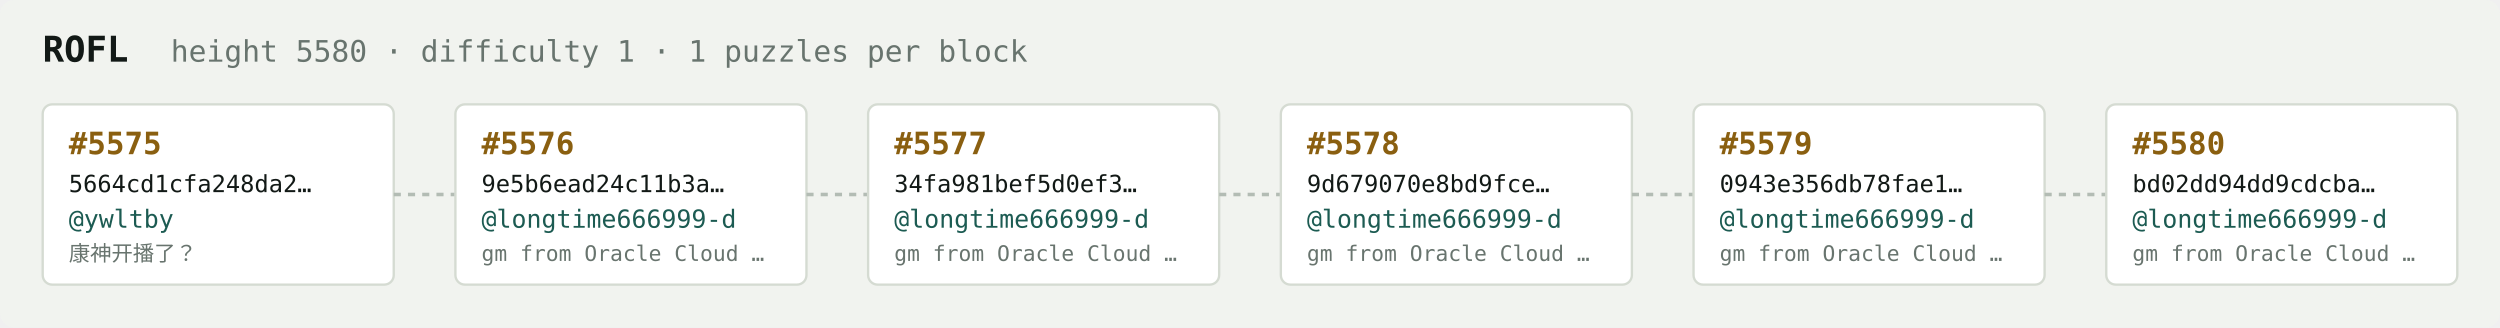
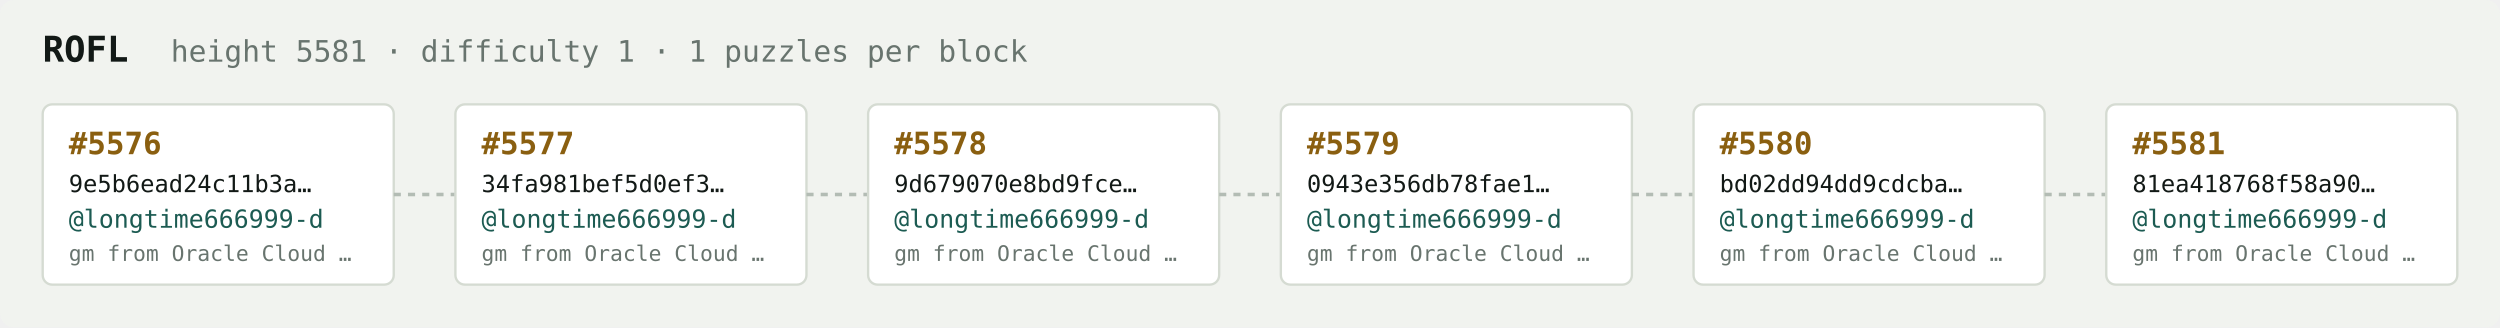
<svg xmlns="http://www.w3.org/2000/svg" width="1054" height="138" viewBox="0 0 1054 138" font-family="ui-monospace,SFMono-Regular,Menlo,monospace">
  <rect fill="#f1f3ef" width="1054" height="138" rx="6" />
  <text x="18" y="26" fill="#121916" font-size="15" font-weight="700">ROFL</text>
-   <text x="72" y="26" fill="#68746e" font-size="12.5">height 5580 · difficulty 1 · 1 puzzles per block</text>
+   <text x="72" y="26" fill="#68746e" font-size="12.5">height 5581 · difficulty 1 · 1 puzzles per block</text>
  <rect x="18" y="44" width="148" height="76" rx="4" fill="#ffffff" stroke="#d5dbd2" stroke-width="1" />
-   <text x="29" y="65" fill="#8a5f10" font-size="13" font-weight="700">#5575</text>
-   <text x="29" y="81" fill="#121916" font-size="10">5664cd1cfa248da2…</text>
-   <text x="29" y="96" fill="#1c5b52" font-size="10.5">@ywltby</text>
-   <text x="29" y="110" fill="#68746e" font-size="9">康神开播了？</text>
+   <text x="29" y="65" fill="#8a5f10" font-size="13" font-weight="700">#5576</text>
+   <text x="29" y="81" fill="#121916" font-size="10">9e5b6ead24c11b3a…</text>
+   <text x="29" y="96" fill="#1c5b52" font-size="10.5">@longtime666999-d</text>
+   <text x="29" y="110" fill="#68746e" font-size="9">gm from Oracle Cloud …</text>
  <line x1="166" y1="82.0" x2="192" y2="82.0" stroke="#b3bcb4" stroke-width="1.5" stroke-dasharray="3 3" />
  <rect x="192" y="44" width="148" height="76" rx="4" fill="#ffffff" stroke="#d5dbd2" stroke-width="1" />
-   <text x="203" y="65" fill="#8a5f10" font-size="13" font-weight="700">#5576</text>
-   <text x="203" y="81" fill="#121916" font-size="10">9e5b6ead24c11b3a…</text>
+   <text x="203" y="65" fill="#8a5f10" font-size="13" font-weight="700">#5577</text>
+   <text x="203" y="81" fill="#121916" font-size="10">34fa981bef5d0ef3…</text>
  <text x="203" y="96" fill="#1c5b52" font-size="10.5">@longtime666999-d</text>
  <text x="203" y="110" fill="#68746e" font-size="9">gm from Oracle Cloud …</text>
  <line x1="340" y1="82.0" x2="366" y2="82.0" stroke="#b3bcb4" stroke-width="1.5" stroke-dasharray="3 3" />
  <rect x="366" y="44" width="148" height="76" rx="4" fill="#ffffff" stroke="#d5dbd2" stroke-width="1" />
-   <text x="377" y="65" fill="#8a5f10" font-size="13" font-weight="700">#5577</text>
-   <text x="377" y="81" fill="#121916" font-size="10">34fa981bef5d0ef3…</text>
+   <text x="377" y="65" fill="#8a5f10" font-size="13" font-weight="700">#5578</text>
+   <text x="377" y="81" fill="#121916" font-size="10">9d679070e8bd9fce…</text>
  <text x="377" y="96" fill="#1c5b52" font-size="10.5">@longtime666999-d</text>
  <text x="377" y="110" fill="#68746e" font-size="9">gm from Oracle Cloud …</text>
  <line x1="514" y1="82.0" x2="540" y2="82.0" stroke="#b3bcb4" stroke-width="1.5" stroke-dasharray="3 3" />
  <rect x="540" y="44" width="148" height="76" rx="4" fill="#ffffff" stroke="#d5dbd2" stroke-width="1" />
-   <text x="551" y="65" fill="#8a5f10" font-size="13" font-weight="700">#5578</text>
-   <text x="551" y="81" fill="#121916" font-size="10">9d679070e8bd9fce…</text>
+   <text x="551" y="65" fill="#8a5f10" font-size="13" font-weight="700">#5579</text>
+   <text x="551" y="81" fill="#121916" font-size="10">0943e356db78fae1…</text>
  <text x="551" y="96" fill="#1c5b52" font-size="10.5">@longtime666999-d</text>
  <text x="551" y="110" fill="#68746e" font-size="9">gm from Oracle Cloud …</text>
  <line x1="688" y1="82.0" x2="714" y2="82.0" stroke="#b3bcb4" stroke-width="1.5" stroke-dasharray="3 3" />
  <rect x="714" y="44" width="148" height="76" rx="4" fill="#ffffff" stroke="#d5dbd2" stroke-width="1" />
-   <text x="725" y="65" fill="#8a5f10" font-size="13" font-weight="700">#5579</text>
-   <text x="725" y="81" fill="#121916" font-size="10">0943e356db78fae1…</text>
+   <text x="725" y="65" fill="#8a5f10" font-size="13" font-weight="700">#5580</text>
+   <text x="725" y="81" fill="#121916" font-size="10">bd02dd94dd9cdcba…</text>
  <text x="725" y="96" fill="#1c5b52" font-size="10.5">@longtime666999-d</text>
  <text x="725" y="110" fill="#68746e" font-size="9">gm from Oracle Cloud …</text>
  <line x1="862" y1="82.0" x2="888" y2="82.0" stroke="#b3bcb4" stroke-width="1.5" stroke-dasharray="3 3" />
  <rect x="888" y="44" width="148" height="76" rx="4" fill="#ffffff" stroke="#d5dbd2" stroke-width="1" />
-   <text x="899" y="65" fill="#8a5f10" font-size="13" font-weight="700">#5580</text>
-   <text x="899" y="81" fill="#121916" font-size="10">bd02dd94dd9cdcba…</text>
+   <text x="899" y="65" fill="#8a5f10" font-size="13" font-weight="700">#5581</text>
+   <text x="899" y="81" fill="#121916" font-size="10">81ea418768f58a90…</text>
  <text x="899" y="96" fill="#1c5b52" font-size="10.5">@longtime666999-d</text>
  <text x="899" y="110" fill="#68746e" font-size="9">gm from Oracle Cloud …</text>
</svg>
